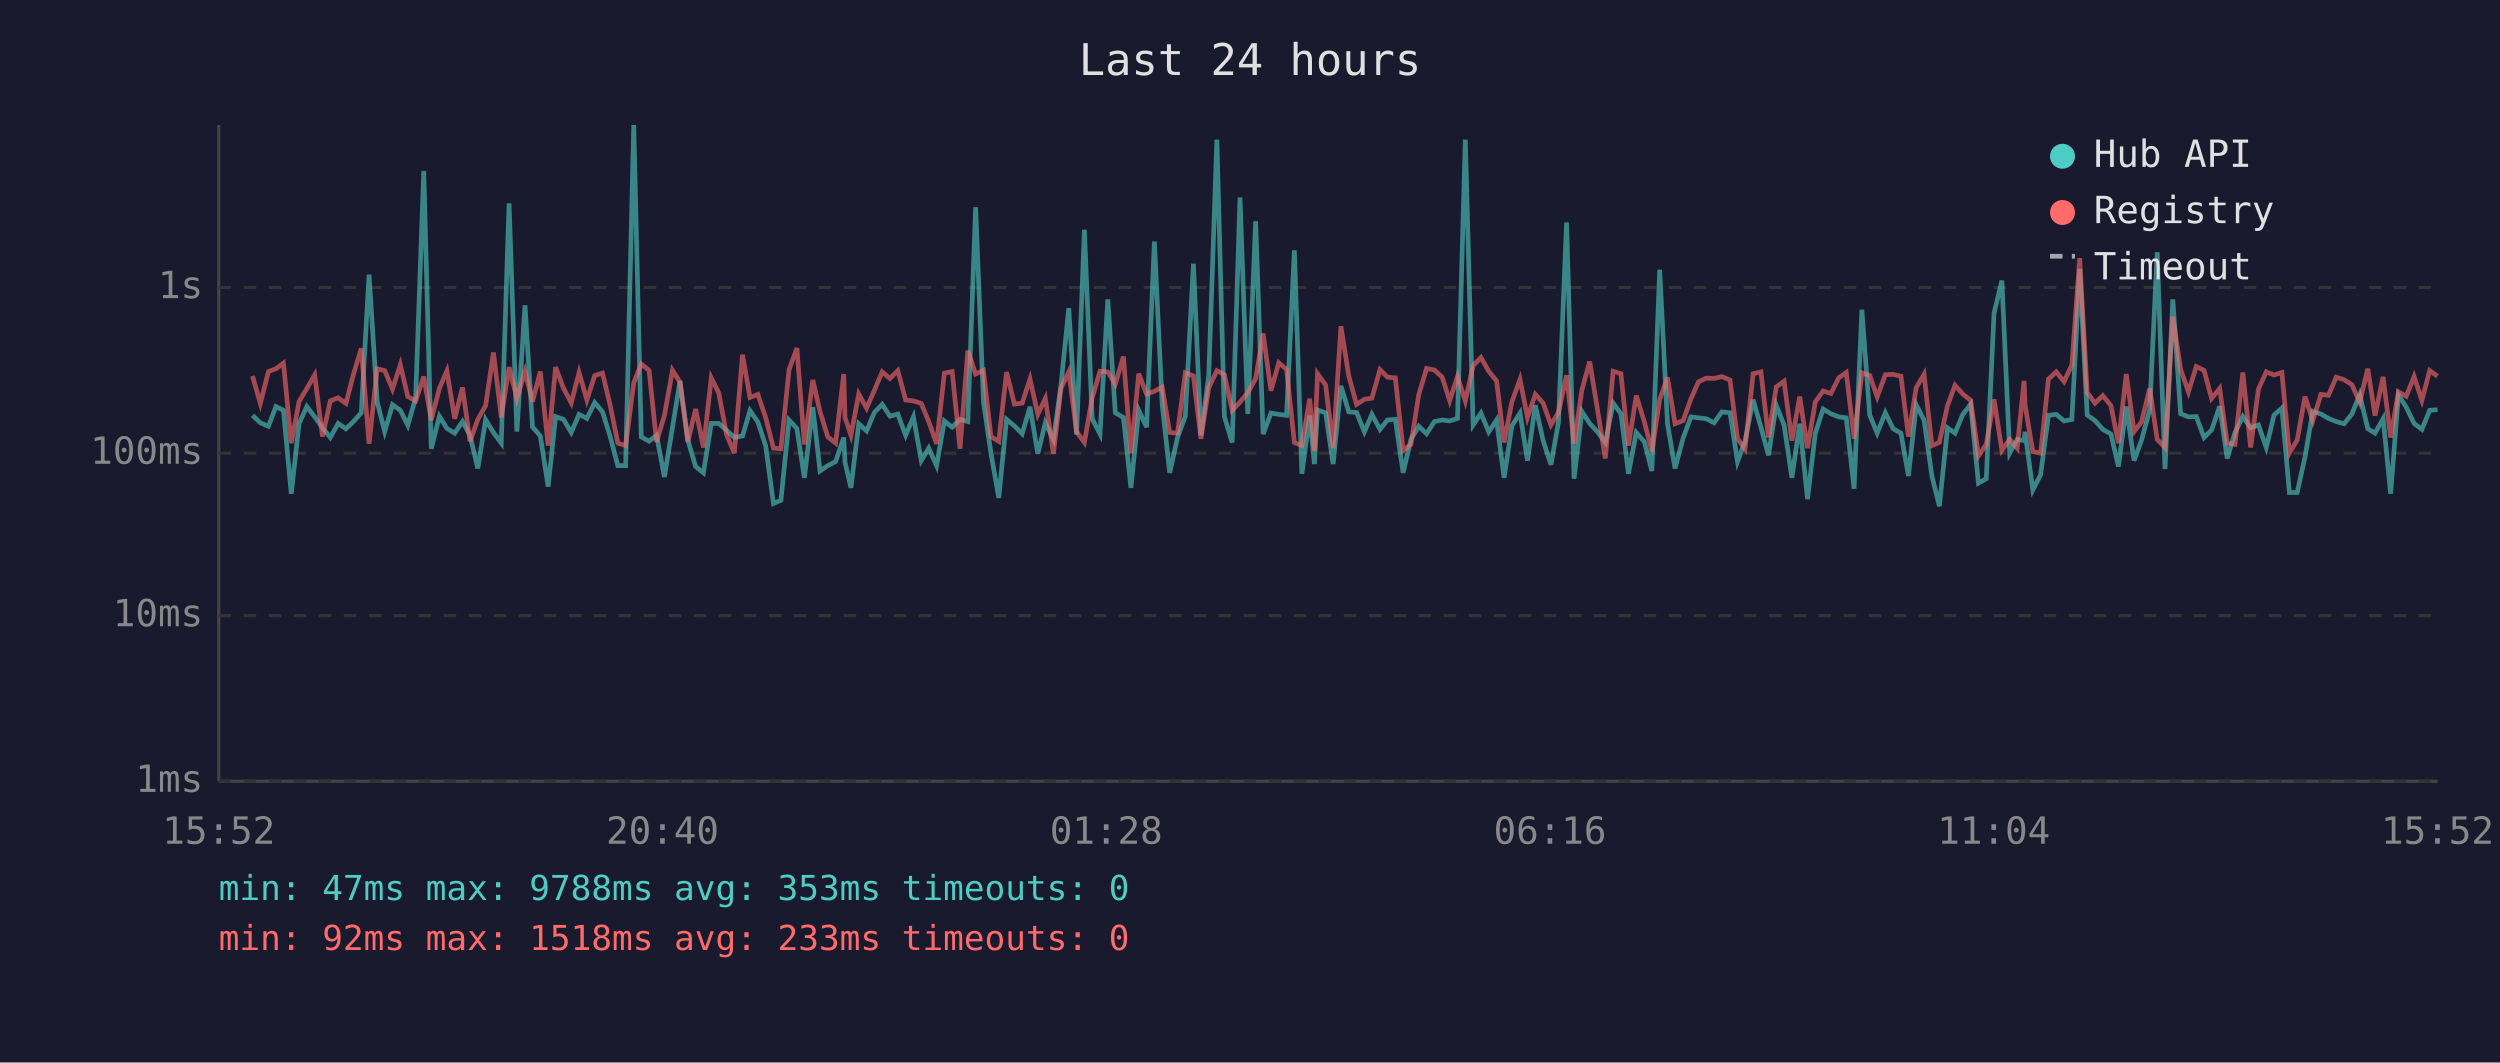
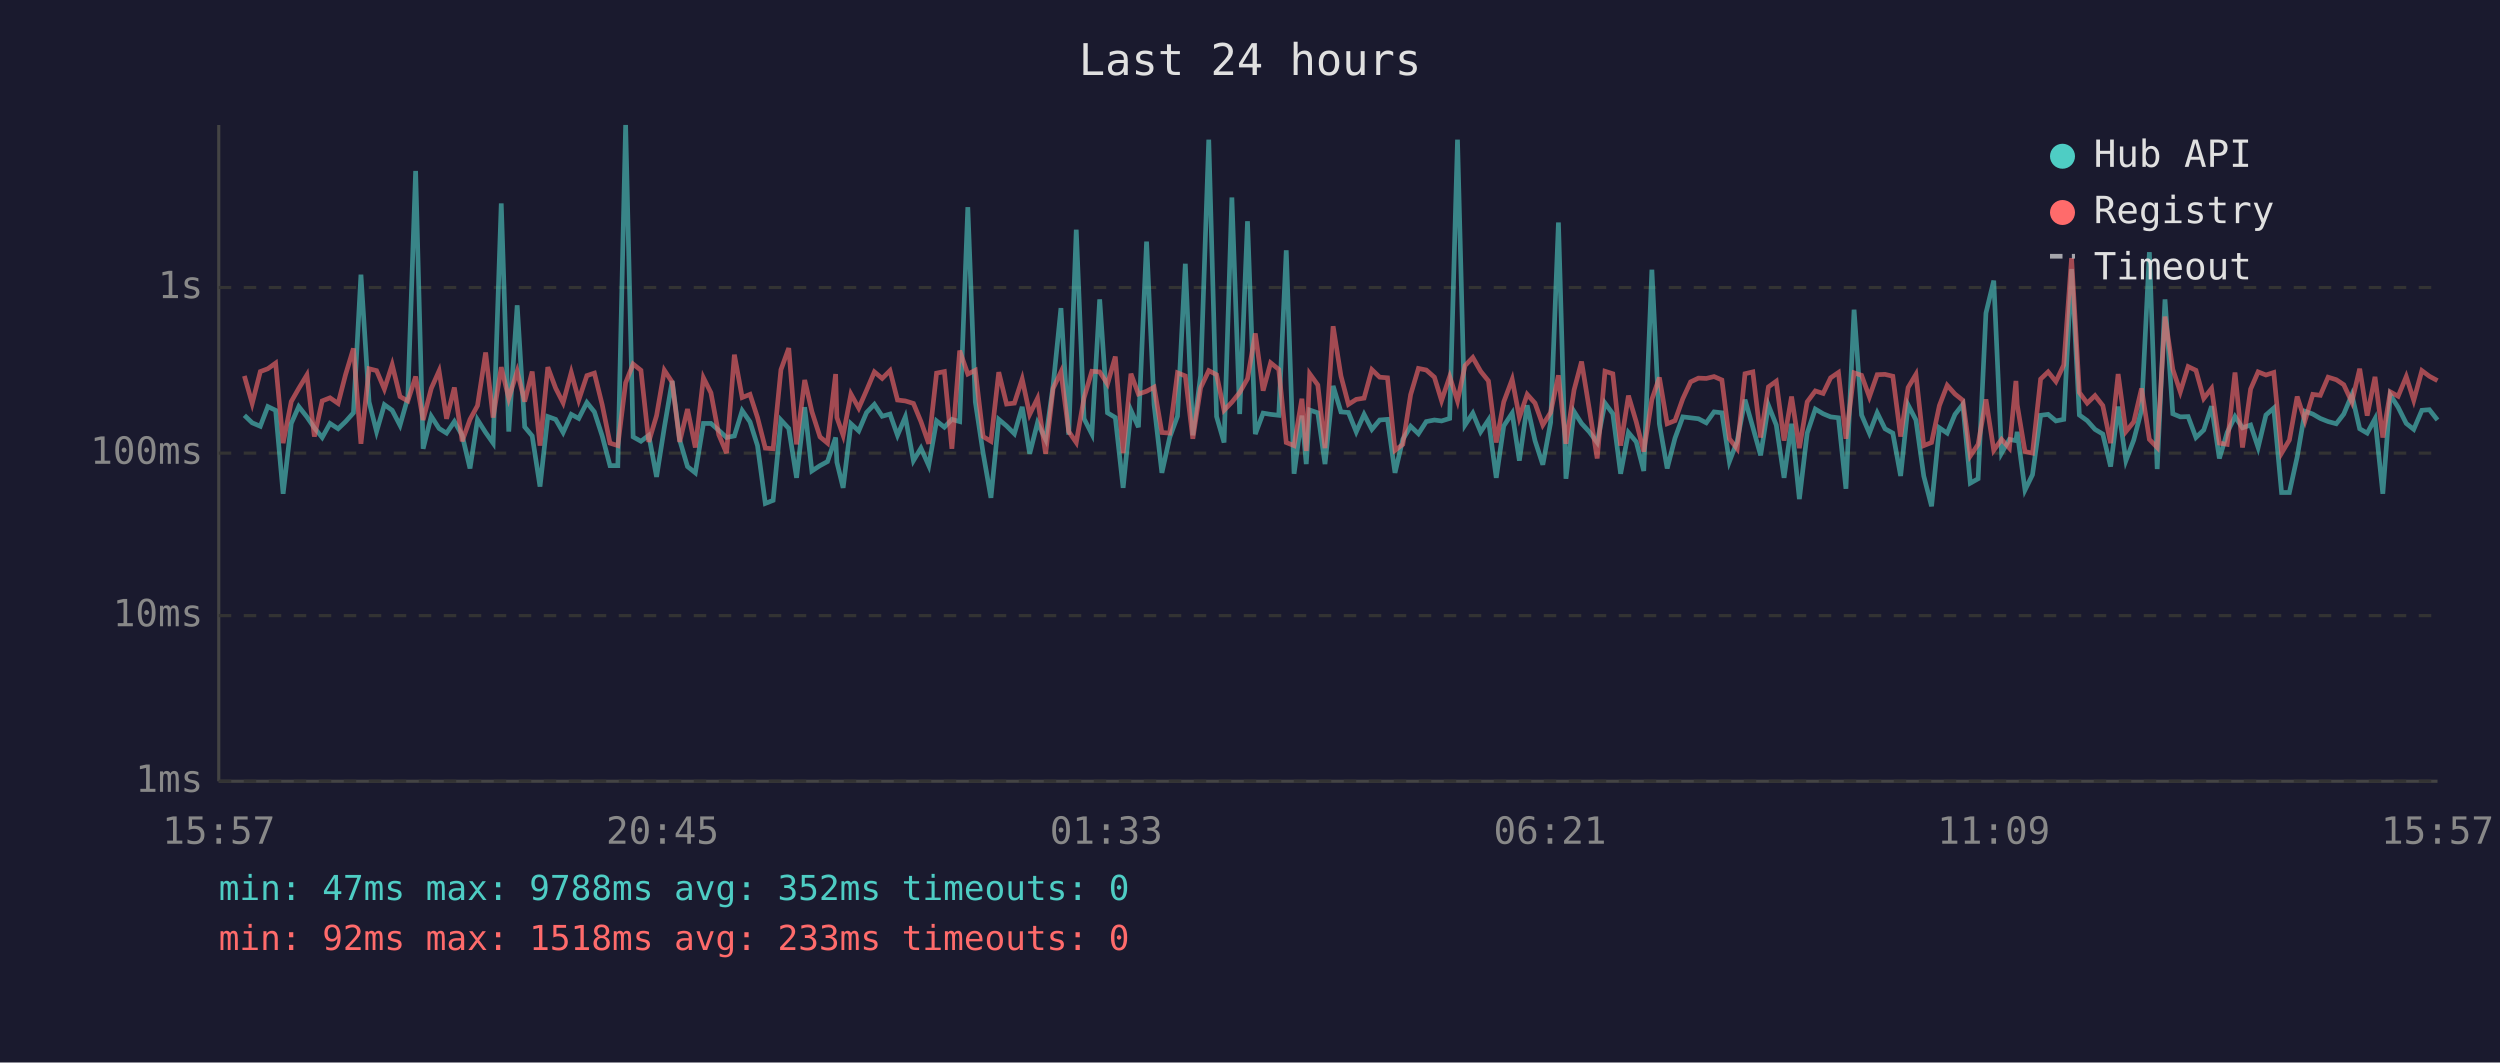
<svg xmlns="http://www.w3.org/2000/svg" viewBox="0 0 800 340" font-family="monospace" font-size="12">
  <rect width="800" height="340" fill="#1a1a2e" />
  <text x="400" y="24" fill="#e0e0e0" font-size="14" text-anchor="middle">Last 24 hours</text>
  <line x1="70" y1="40" x2="70" y2="250" stroke="#444" stroke-width="1" />
  <line x1="70" y1="250" x2="780" y2="250" stroke="#444" stroke-width="1" />
  <line x1="70" y1="250" x2="780" y2="250" stroke="#333" stroke-width="1" stroke-dasharray="4" />
  <text x="65" y="250" fill="#888" text-anchor="end" dominant-baseline="middle">1ms</text>
  <line x1="70" y1="197" x2="780" y2="197" stroke="#333" stroke-width="1" stroke-dasharray="4" />
  <text x="65" y="197" fill="#888" text-anchor="end" dominant-baseline="middle">10ms</text>
  <line x1="70" y1="145" x2="780" y2="145" stroke="#333" stroke-width="1" stroke-dasharray="4" />
  <text x="65" y="145" fill="#888" text-anchor="end" dominant-baseline="middle">100ms</text>
  <line x1="70" y1="92" x2="780" y2="92" stroke="#333" stroke-width="1" stroke-dasharray="4" />
  <text x="65" y="92" fill="#888" text-anchor="end" dominant-baseline="middle">1s</text>
-   <text x="70" y="270" fill="#888" text-anchor="middle">15:52</text>
-   <text x="212" y="270" fill="#888" text-anchor="middle">20:40</text>
-   <text x="354" y="270" fill="#888" text-anchor="middle">01:28</text>
-   <text x="496" y="270" fill="#888" text-anchor="middle">06:16</text>
-   <text x="638" y="270" fill="#888" text-anchor="middle">11:04</text>
-   <text x="780" y="270" fill="#888" text-anchor="middle">15:52</text>
-   <polyline points="80.8,132.9 83.3,135.3 85.9,136.4 88.3,130.1 90.7,131.3 93.2,158.0 95.7,135.5 98.2,130.1 100.7,133.4 103.2,136.9 105.7,140.0 108.2,135.5 110.7,137.2 113.1,134.9 115.6,132.1 118.1,87.9 120.7,128.6 123.1,138.1 125.6,129.5 128.1,131.3 130.5,136.1 133.0,127.3 135.6,54.7 138.0,143.6 140.6,133.2 143.0,137.1 145.5,138.6 148.0,134.9 150.4,139.3 152.9,149.9 155.4,134.3 157.9,138.4 160.4,141.8 162.9,65.1 165.4,138.1 168.0,97.7 170.4,136.6 172.9,139.5 175.4,155.7 177.8,133.3 180.3,134.2 182.8,138.4 185.3,132.6 187.8,133.9 190.3,128.8 192.8,131.8 195.2,139.5 197.7,149.0 200.2,149.0 202.8,40.0 205.2,139.8 207.7,141.2 210.1,139.3 212.6,152.6 215.2,136.7 217.6,121.9 220.1,140.8 222.6,149.3 225.1,151.3 227.6,135.5 230.0,135.5 232.5,137.7 235.0,140.0 237.6,139.5 240.0,131.4 242.5,135.0 245.0,142.6 247.5,161.1 249.9,160.1 252.5,134.4 255.0,137.1 257.4,152.9 260.1,130.3 262.4,150.7 264.9,149.0 267.4,147.7 270.0,140.0 270.4,147.9 272.3,156.1 274.8,135.6 277.3,137.9 279.8,132.0 282.3,129.4 284.8,133.2 287.3,132.5 289.8,139.3 292.3,133.4 294.8,147.4 297.2,143.4 299.7,149.0 302.2,134.7 304.7,136.7 307.2,134.2 309.7,134.9 312.2,66.3 314.7,128.6 317.1,145.0 319.6,159.3 322.1,134.2 324.6,136.3 327.1,138.8 329.6,130.2 332.1,145.2 334.5,135.3 337.1,140.6 339.5,123.4 342.0,98.6 344.5,139.1 347.0,73.5 349.5,134.0 352.0,138.9 354.5,95.8 356.9,132.1 359.5,133.6 361.9,156.1 364.4,131.3 366.9,136.7 369.4,77.3 371.9,129.5 374.3,151.3 376.8,140.0 379.3,133.2 381.9,84.4 384.3,139.3 386.8,120.2 389.4,44.7 391.8,133.3 394.3,141.6 396.8,63.2 399.3,132.5 401.8,70.8 404.2,138.9 406.7,132.2 409.2,132.6 411.7,132.9 414.2,80.1 416.6,151.6 419.1,133.0 420.6,148.5 421.6,131.2 424.2,132.1 426.6,148.5 429.1,123.5 431.6,131.8 434.1,132.0 436.6,138.2 439.0,132.6 441.6,137.4 444.0,134.4 446.5,134.2 449.0,151.3 451.5,140.6 454.0,136.4 456.5,138.8 459.0,134.9 461.5,134.4 463.9,134.7 466.4,133.9 468.9,44.7 471.4,136.0 473.9,132.2 476.4,138.2 478.9,134.4 481.3,152.9 483.8,136.3 486.4,132.2 488.8,147.4 491.3,129.7 493.8,141.0 496.3,148.7 498.7,135.2 501.3,71.2 503.7,153.2 506.2,131.7 508.7,135.5 511.2,138.2 513.7,141.6 516.2,129.0 518.7,132.4 521.1,151.6 523.6,138.4 526.2,141.4 528.6,150.7 531.1,86.3 533.6,135.6 536.0,149.9 538.6,140.2 541.1,133.4 543.5,133.7 546.0,134.0 548.5,135.3 551.0,131.8 553.6,132.1 556.0,147.7 558.4,141.2 561.0,127.9 563.5,136.7 565.9,145.7 568.4,129.7 570.9,136.0 573.4,152.9 575.9,135.6 578.4,159.7 580.9,138.6 583.4,130.9 585.9,132.4 588.4,133.4 590.8,133.7 593.3,156.4 595.8,99.1 598.3,132.8 600.7,138.6 603.3,132.1 605.8,137.2 608.3,138.6 610.7,152.3 613.2,129.6 615.7,134.4 618.2,152.3 620.6,162.0 623.2,136.9 625.6,138.6 628.1,132.6 630.6,129.4 633.1,154.6 635.6,153.2 638.1,100.2 640.6,89.8 643.1,145.0 645.5,140.6 647.7,141.0 648.0,138.2 650.5,156.8 653.0,151.9 655.5,132.9 658.0,132.6 660.5,134.7 663.0,134.2 665.5,86.1 667.9,132.8 670.4,134.6 672.9,137.4 675.5,138.9 677.9,149.3 680.4,130.1 682.9,147.4 685.3,140.8 687.9,131.2 690.3,80.7 692.8,150.1 695.3,95.8 697.8,132.4 700.3,133.4 702.8,133.3 705.3,140.0 707.7,137.6 710.3,130.0 712.7,146.7 715.2,138.4 717.7,133.3 720.2,136.9 722.7,136.0 725.2,143.2 727.7,132.8 730.2,130.6 732.6,157.6 735.1,157.6 737.6,146.2 740.1,131.6 742.7,132.5 745.1,133.9 747.6,134.9 750.1,135.6 752.6,132.5 755.1,126.3 757.7,137.2 760.0,138.6 762.6,134.0 765.0,158.0 767.5,126.4 770.0,130.3 772.5,135.5 775.0,137.4 777.5,131.3 780.0,131.1" fill="none" stroke="#4ecdc4" stroke-width="1.5" opacity="0.6" />
-   <polyline points="80.8,120.3 83.3,129.1 85.9,118.9 88.3,118.0 90.7,116.2 93.2,141.8 95.7,128.5 98.2,124.3 100.7,120.0 103.2,139.7 105.7,128.3 108.2,127.3 110.7,129.1 113.1,119.8 115.6,111.5 118.1,142.0 120.7,118.0 123.1,118.6 125.6,124.5 128.1,116.7 130.5,126.9 133.0,128.3 135.6,120.5 138.0,134.4 140.6,124.3 143.0,118.7 145.5,134.0 148.0,124.0 150.4,141.2 152.9,134.2 155.4,129.8 157.9,112.8 160.4,133.6 162.9,117.5 165.4,127.5 168.0,118.8 170.4,128.5 172.9,118.9 175.4,142.6 177.8,117.5 180.3,124.2 182.8,128.9 185.3,119.2 187.8,128.0 190.3,120.2 192.8,119.4 195.2,129.5 197.7,141.8 200.2,142.6 202.8,122.5 205.2,116.5 207.7,118.5 210.1,141.4 212.6,133.0 215.2,118.5 217.6,122.3 220.1,141.4 222.6,130.9 225.1,143.2 227.6,120.9 230.0,125.7 232.5,139.1 235.0,145.0 237.6,113.5 240.0,127.2 242.5,126.2 245.0,133.6 247.5,143.4 249.9,143.6 252.5,118.3 255.0,111.4 257.4,142.2 260.1,121.6 262.4,131.7 264.9,139.8 267.4,141.8 270.0,119.7 270.4,133.6 272.3,139.3 274.8,126.1 277.3,130.6 279.8,124.9 282.3,119.0 284.8,121.1 287.3,118.6 289.8,128.0 292.3,128.3 294.8,129.1 297.2,134.9 299.7,142.0 302.2,119.4 304.7,118.9 307.2,143.6 309.7,112.2 312.2,119.7 314.7,118.5 317.1,139.7 319.6,141.2 322.1,119.1 324.6,129.3 327.1,129.0 329.6,121.3 332.1,132.6 334.5,127.5 337.1,145.2 339.5,124.3 342.0,119.0 344.5,138.1 347.0,141.6 349.5,127.3 352.0,118.8 354.5,119.0 356.9,122.9 359.5,114.1 361.9,145.0 364.4,119.6 366.9,126.1 369.4,125.2 371.9,123.9 374.3,138.4 376.8,138.6 379.3,119.3 381.9,120.3 384.3,140.4 386.8,124.1 389.4,118.6 391.8,119.9 394.3,131.3 396.8,128.7 399.3,125.6 401.8,121.2 404.2,106.7 406.7,125.0 409.2,116.1 411.7,118.2 414.2,141.6 416.6,142.6 419.1,127.6 420.6,144.3 421.6,119.6 424.2,123.2 426.6,143.4 429.1,104.4 431.6,120.3 434.1,129.4 436.6,127.8 439.0,127.4 441.6,118.3 444.0,120.7 446.5,120.9 449.0,144.1 451.5,142.2 454.0,126.3 456.5,117.9 459.0,118.4 461.5,120.7 463.9,128.2 466.4,120.5 468.9,128.3 471.4,117.0 473.9,114.4 476.4,118.8 478.9,121.9 481.3,141.6 483.8,128.6 486.4,121.4 488.8,133.6 491.3,126.2 493.8,129.0 496.3,136.0 498.7,132.0 501.3,120.1 503.7,142.0 506.2,124.8 508.7,115.7 511.2,131.1 513.7,146.7 516.2,118.8 518.7,119.6 521.1,142.6 523.6,126.6 526.2,135.0 528.6,144.5 531.1,127.8 533.6,120.8 536.0,135.6 538.6,134.6 541.1,127.6 543.5,122.2 546.0,121.0 548.5,121.1 551.0,120.5 553.6,121.6 556.0,140.4 558.4,143.6 561.0,119.6 563.5,119.0 565.9,140.0 568.4,123.8 570.9,122.0 573.4,141.0 575.9,126.9 578.4,143.4 580.9,128.6 583.4,125.1 585.9,125.9 588.4,120.9 590.8,119.2 593.3,140.4 595.8,119.3 598.3,120.1 600.7,127.0 603.3,119.9 605.8,119.8 608.3,120.4 610.7,139.7 613.2,124.0 615.7,119.8 618.2,142.6 620.6,141.6 623.2,129.8 625.6,123.3 628.1,126.1 630.6,128.1 633.1,145.9 635.6,142.2 638.1,127.8 640.6,144.1 643.1,140.6 645.5,143.4 647.7,121.9 648.0,129.5 650.5,144.5 653.0,145.0 655.5,121.3 658.0,119.0 660.5,122.1 663.0,116.8 665.5,82.6 667.9,125.6 670.4,129.0 672.9,126.6 675.5,129.8 677.9,141.8 680.4,119.7 682.9,138.1 685.3,135.0 687.9,124.3 690.3,140.6 692.8,143.2 695.3,101.3 697.8,118.2 700.3,125.4 702.8,117.3 705.3,118.5 707.7,127.5 710.3,124.3 712.7,141.8 715.2,142.2 717.7,119.2 720.2,143.2 722.7,124.5 725.2,119.0 727.7,120.0 730.2,119.2 732.6,145.0 735.1,140.8 737.6,126.9 740.1,134.6 742.7,126.2 745.1,126.5 747.6,120.7 750.1,121.5 752.6,123.1 755.1,128.7 757.7,118.0 760.0,133.0 762.6,120.6 765.0,140.0 767.5,125.4 770.0,126.8 772.5,120.5 775.0,128.1 777.5,118.6 780.0,120.4" fill="none" stroke="#ff6b6b" stroke-width="1.5" opacity="0.6" />
+   <text x="70" y="270" fill="#888" text-anchor="middle">15:57</text>
+   <text x="212" y="270" fill="#888" text-anchor="middle">20:45</text>
+   <text x="354" y="270" fill="#888" text-anchor="middle">01:33</text>
+   <text x="496" y="270" fill="#888" text-anchor="middle">06:21</text>
+   <text x="638" y="270" fill="#888" text-anchor="middle">11:09</text>
+   <text x="780" y="270" fill="#888" text-anchor="middle">15:57</text>
+   <polyline points="78.2,132.9 80.7,135.3 83.3,136.4 85.7,130.1 88.2,131.3 90.6,158.0 93.2,135.5 95.6,130.1 98.2,133.4 100.6,136.9 103.1,140.0 105.6,135.5 108.2,137.2 110.6,134.9 113.1,132.1 115.5,87.9 118.1,128.6 120.5,138.1 123.0,129.5 125.5,131.3 128.0,136.1 130.5,127.3 133.0,54.7 135.4,143.6 138.0,133.2 140.5,137.1 142.9,138.6 145.4,134.9 147.9,139.3 150.4,149.9 152.8,134.3 155.4,138.4 157.8,141.8 160.4,65.1 162.8,138.1 165.5,97.7 167.9,136.6 170.3,139.5 172.8,155.7 175.3,133.3 177.8,134.2 180.2,138.4 182.8,132.6 185.2,133.9 187.8,128.8 190.2,131.8 192.7,139.5 195.2,149.0 197.7,149.0 200.2,40.0 202.6,139.8 205.1,141.2 207.6,139.3 210.1,152.6 212.6,136.7 215.1,121.9 217.5,140.8 220.0,149.3 222.5,151.3 225.1,135.5 227.5,135.5 230.0,137.7 232.5,140.0 235.0,139.5 237.5,131.4 240.0,135.0 242.4,142.6 244.9,161.1 247.4,160.1 249.9,134.4 252.4,137.1 254.9,152.9 257.5,130.3 259.8,150.7 262.4,149.0 264.8,147.7 267.4,140.0 267.8,147.9 269.8,156.1 272.3,135.6 274.8,137.9 277.3,132.0 279.8,129.4 282.3,133.2 284.8,132.5 287.2,139.3 289.7,133.4 292.3,147.4 294.7,143.4 297.2,149.0 299.7,134.7 302.2,136.7 304.6,134.2 307.1,134.9 309.7,66.3 312.1,128.6 314.6,145.0 317.1,159.3 319.6,134.2 322.1,136.3 324.6,138.8 327.1,130.2 329.5,145.2 332.0,135.3 334.6,140.6 337.0,123.4 339.5,98.6 342.0,139.1 344.4,73.5 346.9,134.0 349.4,138.9 351.9,95.8 354.4,132.1 356.9,133.6 359.4,156.1 361.9,131.3 364.3,136.7 366.9,77.3 369.3,129.5 371.8,151.3 374.3,140.0 376.8,133.2 379.3,84.4 381.7,139.3 384.2,120.2 386.8,44.7 389.3,133.3 391.7,141.6 394.2,63.2 396.7,132.5 399.2,70.8 401.7,138.9 404.2,132.2 406.6,132.6 409.2,132.9 411.6,80.1 414.1,151.6 416.6,133.0 418.0,148.5 419.1,131.2 421.7,132.1 424.0,148.5 426.6,123.5 429.1,131.8 431.5,132.0 434.0,138.2 436.5,132.6 439.0,137.4 441.5,134.4 444.0,134.2 446.4,151.3 448.9,140.6 451.4,136.4 453.9,138.8 456.4,134.9 459.0,134.4 461.3,134.7 463.9,133.9 466.4,44.7 468.8,136.0 471.3,132.2 473.8,138.2 476.3,134.4 478.8,152.9 481.2,136.3 483.9,132.2 486.2,147.4 488.7,129.7 491.2,141.0 493.7,148.7 496.2,135.2 498.7,71.2 501.1,153.2 503.7,131.7 506.1,135.5 508.6,138.2 511.1,141.6 513.6,129.0 516.1,132.4 518.6,151.6 521.1,138.4 523.6,141.4 526.0,150.7 528.6,86.3 531.0,135.6 533.5,149.9 536.0,140.2 538.5,133.4 541.0,133.7 543.5,134.0 546.0,135.3 548.5,131.8 551.0,132.1 553.4,147.7 555.9,141.2 558.4,127.9 560.9,136.7 563.4,145.7 565.9,129.7 568.4,136.0 570.9,152.9 573.3,135.6 575.8,159.7 578.3,138.6 580.9,130.9 583.4,132.4 585.8,133.4 588.3,133.7 590.7,156.4 593.3,99.1 595.7,132.8 598.2,138.6 600.7,132.1 603.2,137.2 605.7,138.6 608.2,152.3 610.6,129.6 613.1,134.4 615.6,152.3 618.1,162.0 620.6,136.9 623.1,138.6 625.6,132.6 628.1,129.4 630.5,154.6 633.0,153.2 635.5,100.2 638.0,89.8 640.5,145.0 643.0,140.6 645.1,141.0 645.5,138.2 648.0,156.8 650.4,151.9 653.0,132.9 655.4,132.6 657.9,134.7 660.4,134.2 662.9,86.1 665.4,132.8 667.9,134.6 670.4,137.4 672.9,138.9 675.4,149.3 677.8,130.1 680.3,147.4 682.8,140.8 685.3,131.2 687.8,80.7 690.3,150.1 692.8,95.8 695.3,132.4 697.7,133.4 700.2,133.3 702.7,140.0 705.2,137.6 707.7,130.0 710.2,146.7 712.7,138.4 715.2,133.3 717.6,136.9 720.2,136.0 722.6,143.2 725.1,132.8 727.6,130.6 730.1,157.6 732.6,157.6 735.1,146.2 737.6,131.6 740.1,132.5 742.5,133.9 745.0,134.9 747.6,135.6 750.0,132.5 752.6,126.3 755.1,137.2 757.5,138.6 760.0,134.0 762.5,158.0 764.9,126.4 767.4,130.3 770.0,135.5 772.4,137.4 775.0,131.3 777.4,131.1 780.0,134.4" fill="none" stroke="#4ecdc4" stroke-width="1.5" opacity="0.6" />
+   <polyline points="78.2,120.3 80.7,129.1 83.3,118.9 85.7,118.0 88.2,116.2 90.6,141.8 93.2,128.5 95.6,124.3 98.2,120.0 100.6,139.7 103.1,128.3 105.6,127.3 108.2,129.1 110.6,119.8 113.1,111.5 115.5,142.0 118.1,118.0 120.5,118.6 123.0,124.5 125.5,116.7 128.0,126.9 130.5,128.3 133.0,120.5 135.4,134.4 138.0,124.3 140.5,118.7 142.9,134.0 145.4,124.0 147.9,141.2 150.4,134.2 152.8,129.8 155.4,112.8 157.8,133.6 160.4,117.5 162.8,127.5 165.5,118.8 167.9,128.5 170.3,118.9 172.8,142.6 175.3,117.5 177.8,124.2 180.2,128.9 182.8,119.2 185.2,128.0 187.8,120.2 190.2,119.4 192.7,129.5 195.2,141.8 197.7,142.6 200.2,122.5 202.6,116.5 205.1,118.5 207.6,141.4 210.1,133.0 212.6,118.5 215.1,122.3 217.5,141.4 220.0,130.9 222.5,143.2 225.1,120.9 227.5,125.7 230.0,139.1 232.5,145.0 235.0,113.5 237.5,127.2 240.0,126.2 242.4,133.6 244.9,143.4 247.4,143.6 249.9,118.3 252.4,111.4 254.9,142.2 257.5,121.6 259.8,131.7 262.4,139.8 264.8,141.8 267.4,119.7 267.8,133.6 269.8,139.3 272.3,126.1 274.8,130.6 277.3,124.9 279.8,119.0 282.3,121.1 284.8,118.6 287.2,128.0 289.7,128.3 292.3,129.1 294.7,134.9 297.2,142.0 299.7,119.4 302.2,118.9 304.6,143.6 307.1,112.2 309.7,119.7 312.1,118.5 314.6,139.7 317.1,141.2 319.6,119.1 322.1,129.3 324.6,129.0 327.1,121.3 329.5,132.6 332.0,127.5 334.6,145.2 337.0,124.3 339.5,119.0 342.0,138.1 344.4,141.6 346.9,127.3 349.4,118.8 351.9,119.0 354.4,122.9 356.9,114.1 359.4,145.0 361.9,119.6 364.3,126.1 366.9,125.2 369.3,123.9 371.8,138.4 374.3,138.6 376.8,119.3 379.3,120.3 381.7,140.4 384.2,124.1 386.8,118.6 389.3,119.9 391.7,131.3 394.2,128.7 396.7,125.6 399.2,121.2 401.7,106.7 404.2,125.0 406.6,116.1 409.2,118.2 411.6,141.6 414.1,142.6 416.6,127.6 418.0,144.3 419.1,119.6 421.7,123.2 424.0,143.4 426.6,104.4 429.1,120.3 431.5,129.4 434.0,127.8 436.5,127.4 439.0,118.3 441.5,120.7 444.0,120.9 446.4,144.1 448.9,142.2 451.4,126.3 453.9,117.9 456.4,118.4 459.0,120.7 461.3,128.2 463.9,120.5 466.4,128.3 468.8,117.0 471.3,114.4 473.8,118.8 476.3,121.9 478.8,141.6 481.2,128.6 483.9,121.4 486.2,133.6 488.7,126.2 491.2,129.0 493.7,136.0 496.2,132.0 498.7,120.1 501.1,142.0 503.7,124.8 506.1,115.7 508.6,131.1 511.1,146.7 513.6,118.8 516.1,119.6 518.6,142.6 521.1,126.6 523.6,135.0 526.0,144.5 528.6,127.8 531.0,120.8 533.5,135.6 536.0,134.6 538.5,127.6 541.0,122.2 543.5,121.0 546.0,121.1 548.5,120.5 551.0,121.6 553.4,140.4 555.9,143.6 558.4,119.6 560.9,119.0 563.4,140.0 565.9,123.8 568.4,122.0 570.9,141.0 573.3,126.9 575.8,143.4 578.3,128.6 580.9,125.1 583.4,125.9 585.8,120.9 588.3,119.2 590.7,140.4 593.3,119.3 595.7,120.1 598.2,127.0 600.7,119.9 603.2,119.8 605.7,120.4 608.2,139.7 610.6,124.0 613.1,119.8 615.6,142.6 618.1,141.6 620.6,129.8 623.1,123.3 625.6,126.1 628.1,128.1 630.5,145.9 633.0,142.2 635.5,127.8 638.0,144.1 640.5,140.6 643.0,143.4 645.1,121.9 645.5,129.5 648.0,144.5 650.4,145.0 653.0,121.3 655.4,119.0 657.9,122.1 660.4,116.8 662.9,82.6 665.4,125.6 667.9,129.0 670.4,126.6 672.9,129.8 675.4,141.8 677.8,119.7 680.3,138.1 682.8,135.0 685.3,124.3 687.8,140.6 690.3,143.2 692.8,101.3 695.3,118.2 697.7,125.4 700.2,117.3 702.7,118.5 705.2,127.5 707.7,124.3 710.2,141.8 712.7,142.2 715.2,119.2 717.6,143.2 720.2,124.5 722.6,119.0 725.1,120.0 727.6,119.2 730.1,145.0 732.6,140.8 735.1,126.9 737.6,134.6 740.1,126.2 742.5,126.5 745.0,120.7 747.6,121.5 750.0,123.1 752.6,128.7 755.1,118.0 757.5,133.0 760.0,120.6 762.5,140.0 764.9,125.4 767.4,126.8 770.0,120.5 772.4,128.1 775.0,118.6 777.4,120.4 780.0,121.8" fill="none" stroke="#ff6b6b" stroke-width="1.5" opacity="0.6" />
  <circle cx="660" cy="50" r="4" fill="#4ecdc4" />
  <text x="670" y="50" fill="#e0e0e0" dominant-baseline="middle">Hub API</text>
  <circle cx="660" cy="68" r="4" fill="#ff6b6b" />
  <text x="670" y="68" fill="#e0e0e0" dominant-baseline="middle">Registry</text>
  <line x1="656" y1="82" x2="664" y2="82" stroke="#e0e0e0" stroke-width="1.5" stroke-dasharray="4,3" opacity="0.7" />
  <text x="670" y="86" fill="#e0e0e0" dominant-baseline="middle">Timeout</text>
-   <text x="70" y="288" fill="#4ecdc4" font-size="11">min: 47ms  max: 9788ms  avg: 353ms  timeouts: 0</text>
+   <text x="70" y="288" fill="#4ecdc4" font-size="11">min: 47ms  max: 9788ms  avg: 352ms  timeouts: 0</text>
  <text x="70" y="304" fill="#ff6b6b" font-size="11">min: 92ms  max: 1518ms  avg: 233ms  timeouts: 0</text>
</svg>
